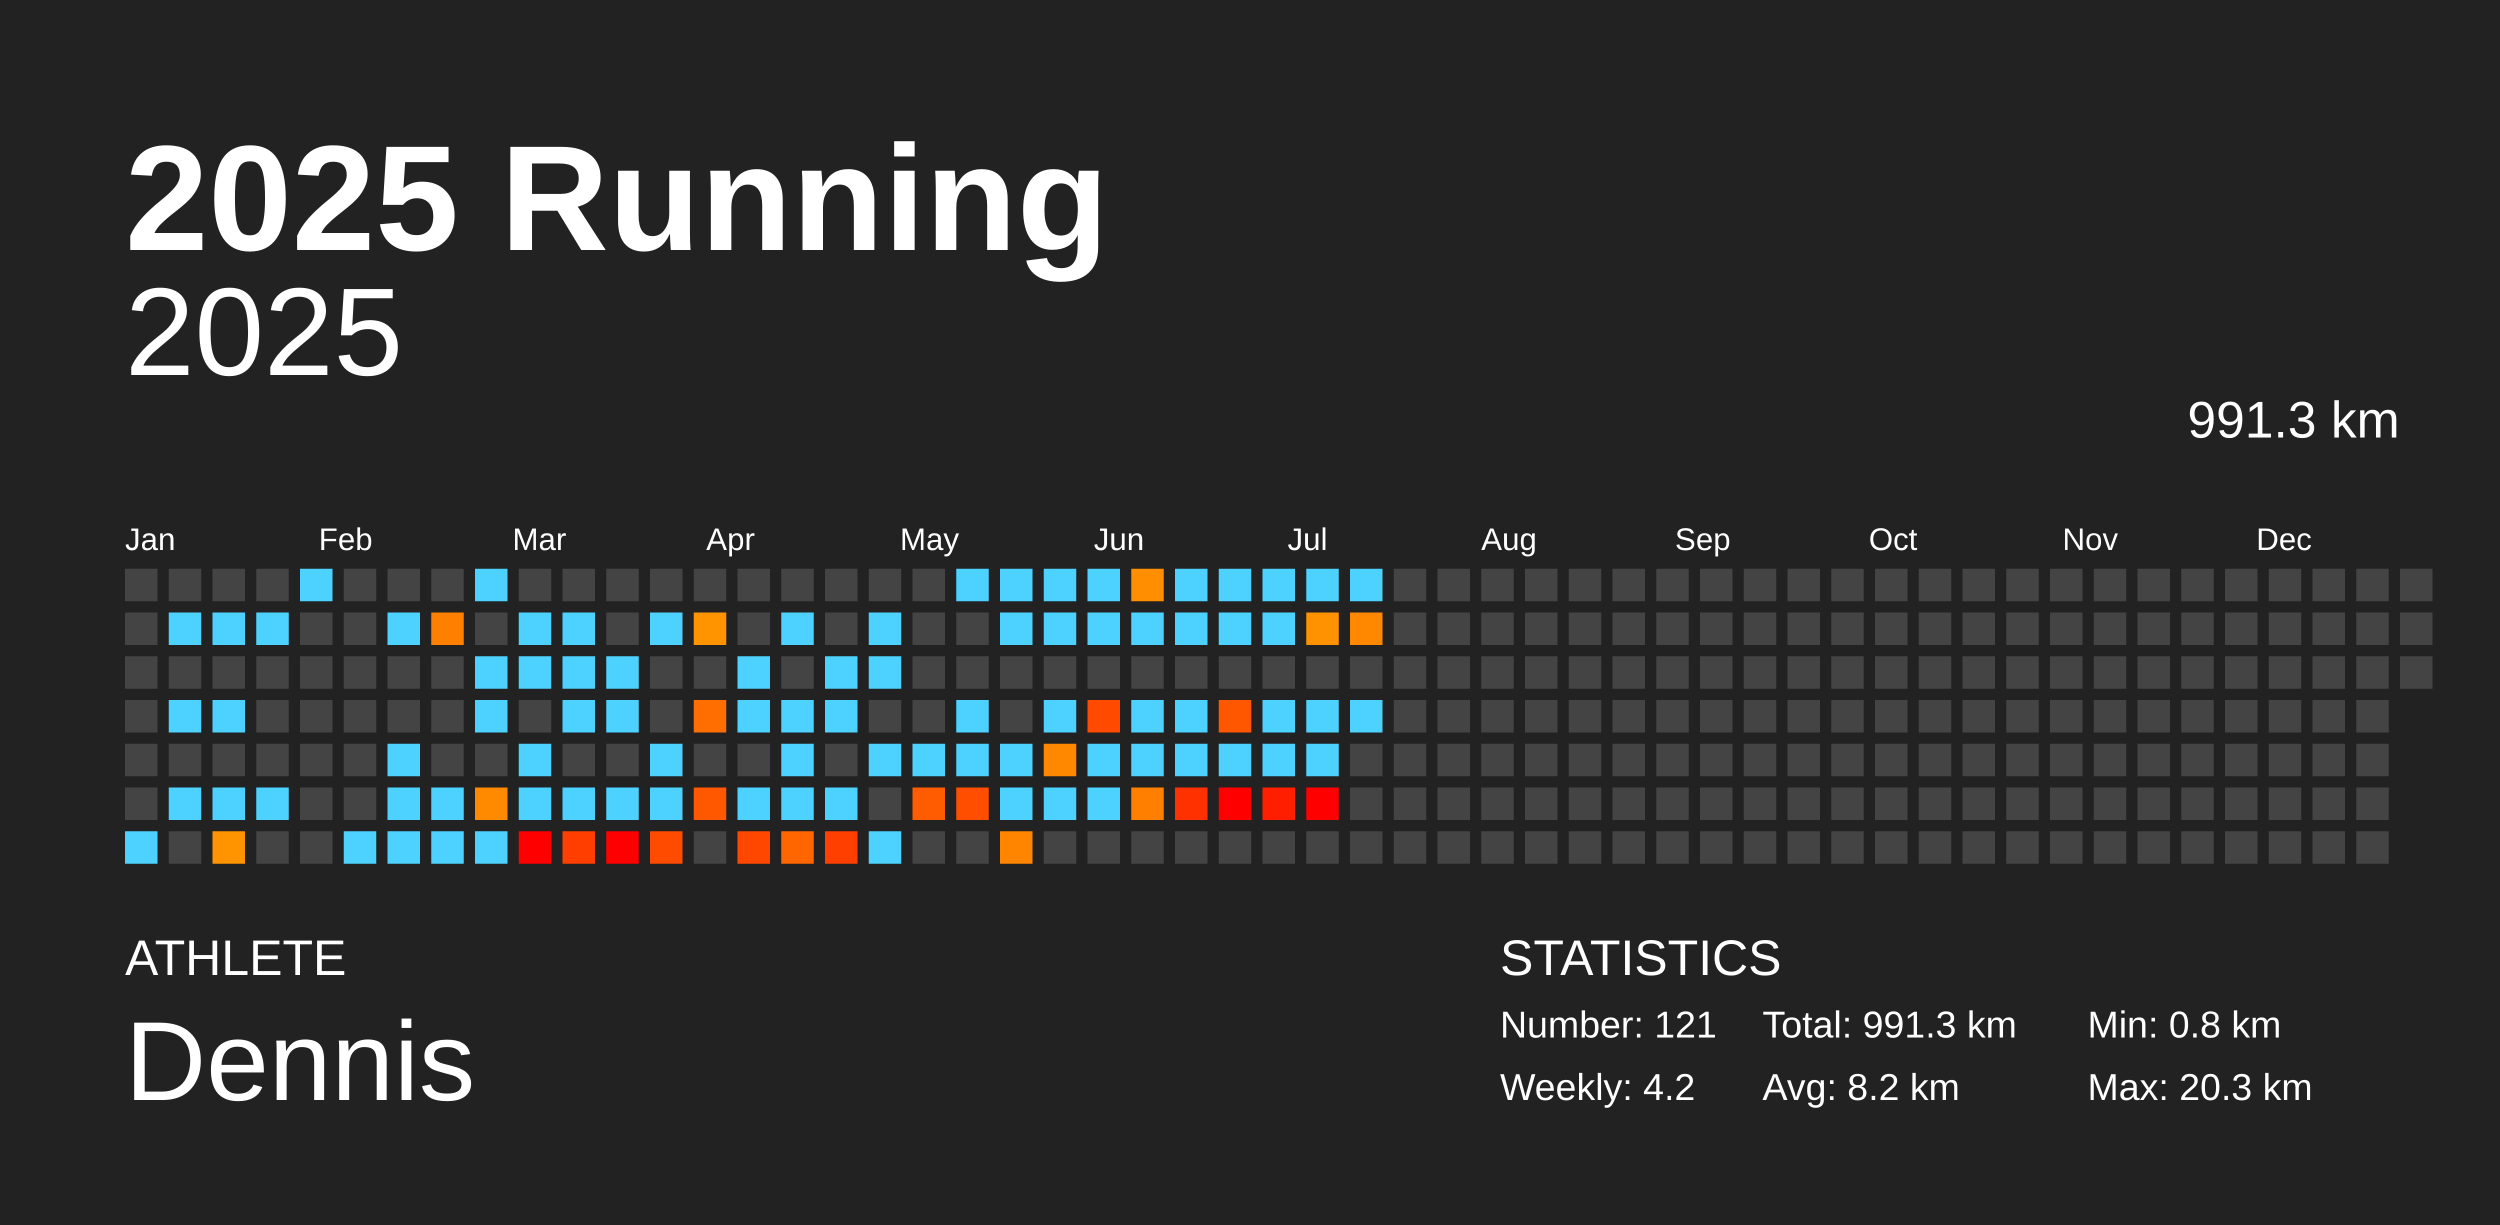
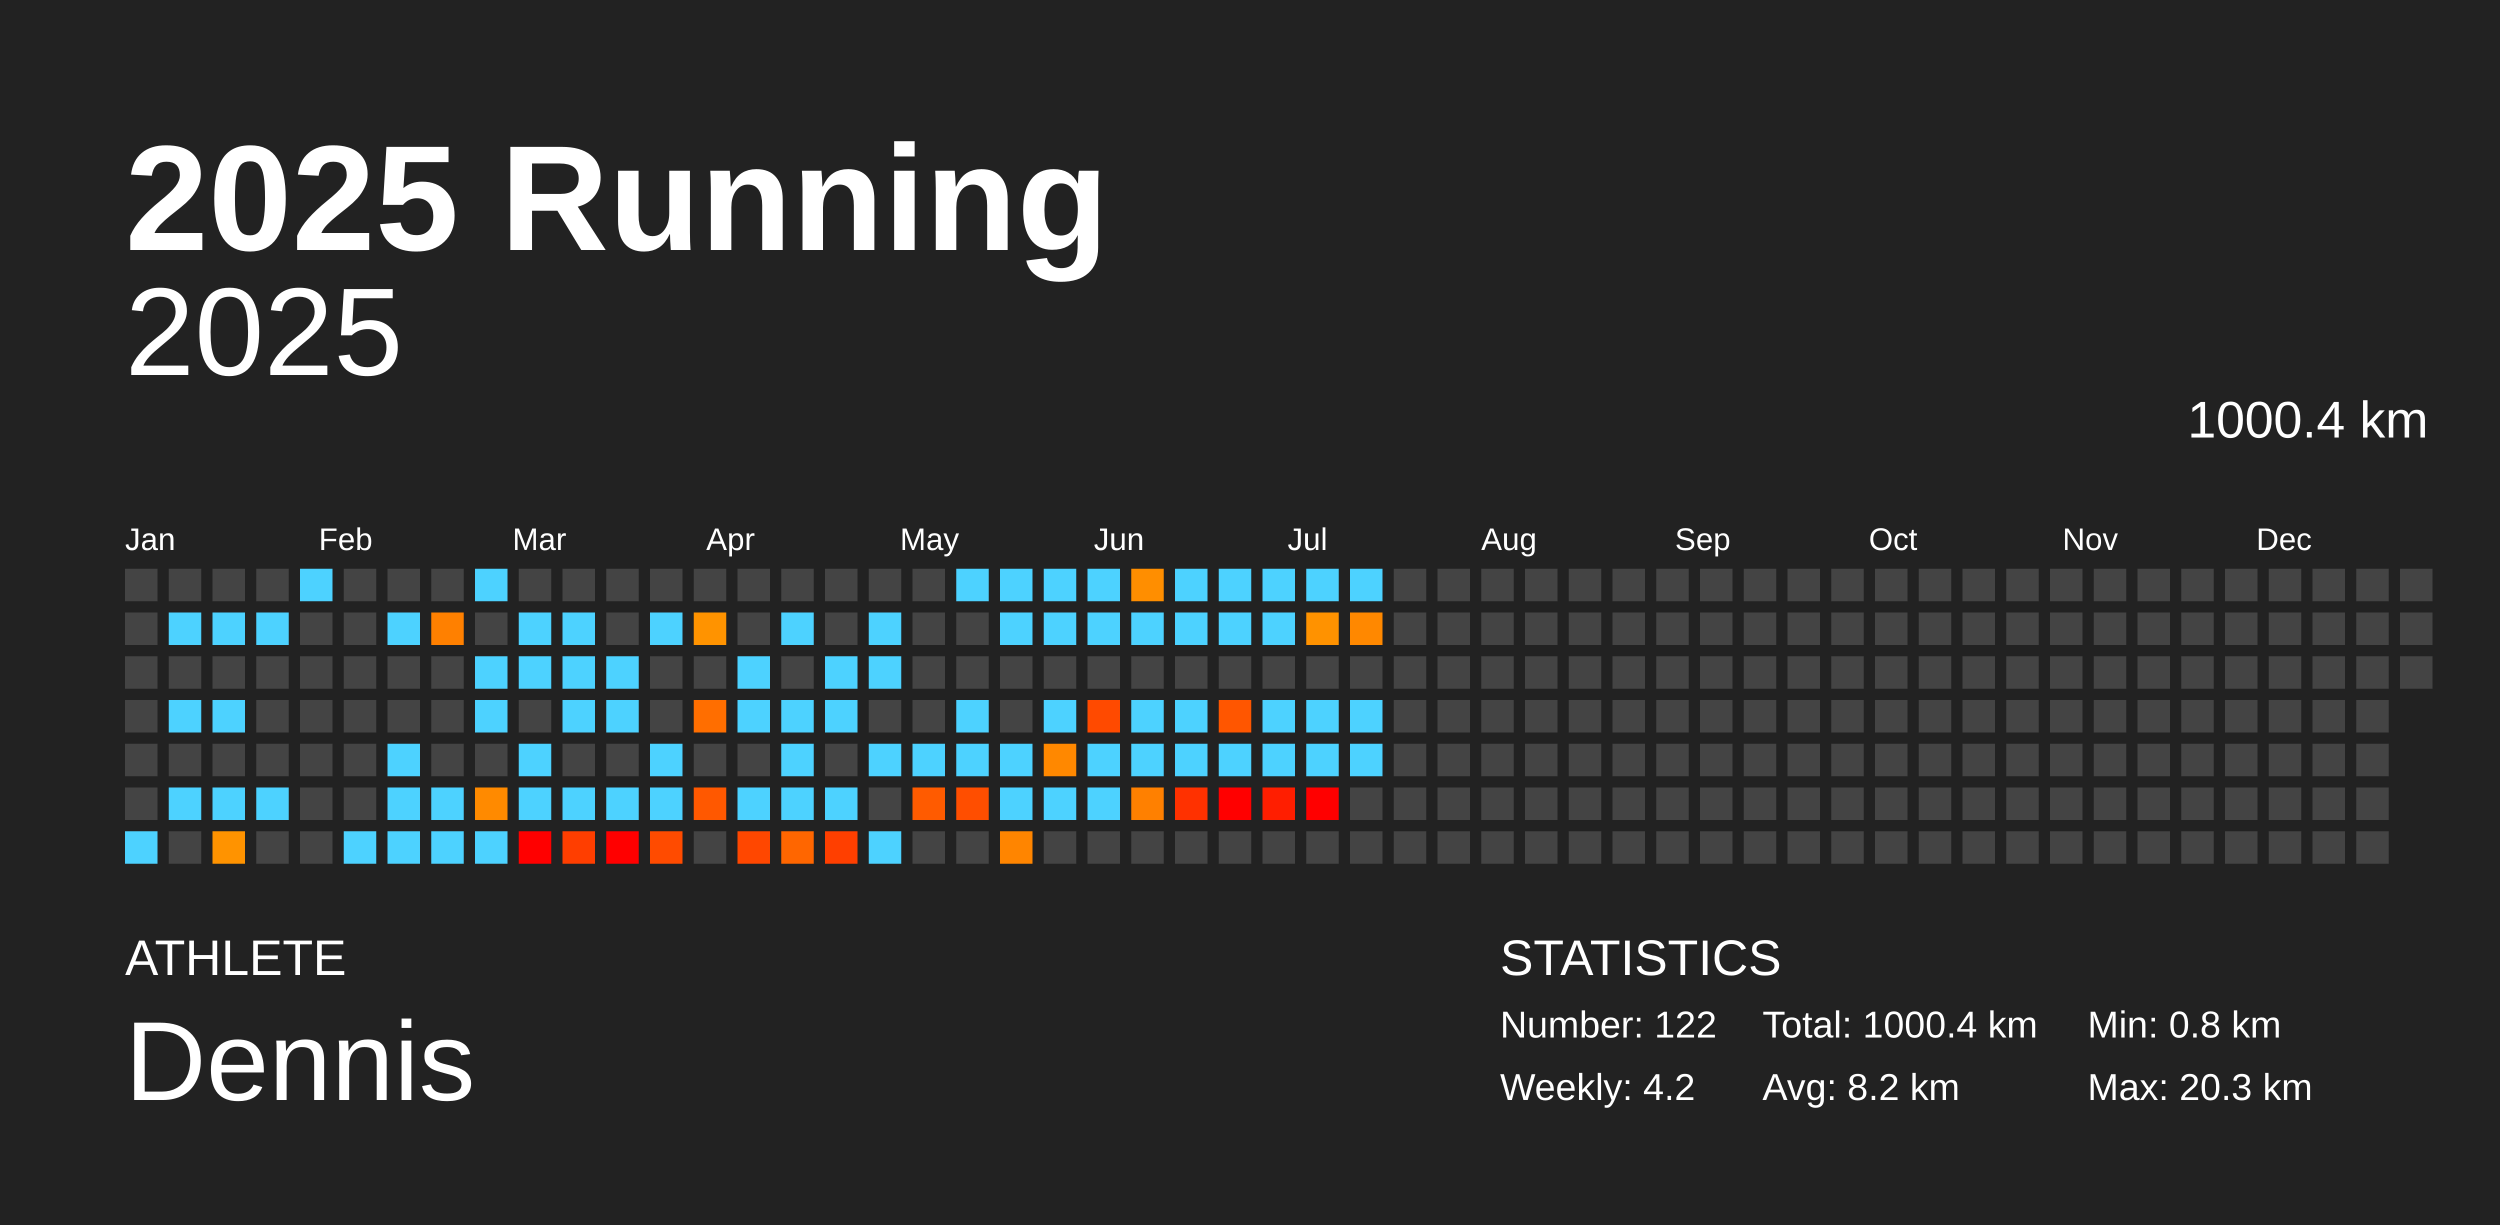
<svg xmlns="http://www.w3.org/2000/svg" baseProfile="full" height="98mm" version="1.1" viewBox="0,0,200,98" width="200mm">
  <defs />
  <rect fill="#222222" height="98" width="200" x="0" y="0" />
  <text fill="#FFFFFF" style="font-size:12px; font-family:Arial; font-weight:bold;" x="10" y="20">2025 Running</text>
  <text fill="#FFFFFF" style="font-size:4px; font-family:Arial" x="10" y="78">ATHLETE</text>
  <text fill="#FFFFFF" style="font-size:9px; font-family:Arial" x="10" y="88">Dennis</text>
  <text fill="#FFFFFF" style="font-size:4px; font-family:Arial" x="120" y="78">STATISTICS</text>
-   <text fill="#FFFFFF" style="font-size:3px; font-family:Arial" x="120" y="83">Number: 121</text>
+   <text fill="#FFFFFF" style="font-size:3px; font-family:Arial" x="120" y="83">Number: 122</text>
  <text fill="#FFFFFF" style="font-size:3px; font-family:Arial" x="120" y="88">Weekly: 4.2</text>
-   <text fill="#FFFFFF" style="font-size:3px; font-family:Arial" x="141" y="83">Total: 991.3 km</text>
+   <text fill="#FFFFFF" style="font-size:3px; font-family:Arial" x="141" y="83">Total: 1000.4 km</text>
  <text fill="#FFFFFF" style="font-size:3px; font-family:Arial" x="141" y="88">Avg: 8.2 km</text>
  <text fill="#FFFFFF" style="font-size:3px; font-family:Arial" x="167" y="83">Min: 0.8 km</text>
  <text fill="#FFFFFF" style="font-size:3px; font-family:Arial" x="167" y="88">Max: 20.3 km</text>
  <text alignment-baseline="hanging" fill="#FFFFFF" style="font-size:10.0px; font-family:Arial;" x="10" y="30">2025</text>
-   <text alignment-baseline="hanging" fill="#FFFFFF" style="font-size:4.125px; font-family:Arial;" x="175" y="35">991.3 km</text>
+   <text alignment-baseline="hanging" fill="#FFFFFF" style="font-size:4.125px; font-family:Arial;" x="175" y="35">1000.4 km</text>
  <text fill="#FFFFFF" style="font-size:2.5px; font-family:Arial" x="10.0" y="44">Jan</text>
  <text fill="#FFFFFF" style="font-size:2.5px; font-family:Arial" x="25.5" y="44">Feb</text>
  <text fill="#FFFFFF" style="font-size:2.5px; font-family:Arial" x="41.0" y="44">Mar</text>
  <text fill="#FFFFFF" style="font-size:2.5px; font-family:Arial" x="56.5" y="44">Apr</text>
  <text fill="#FFFFFF" style="font-size:2.5px; font-family:Arial" x="72.0" y="44">May</text>
  <text fill="#FFFFFF" style="font-size:2.5px; font-family:Arial" x="87.5" y="44">Jun</text>
  <text fill="#FFFFFF" style="font-size:2.5px; font-family:Arial" x="103.0" y="44">Jul</text>
  <text fill="#FFFFFF" style="font-size:2.5px; font-family:Arial" x="118.5" y="44">Aug</text>
  <text fill="#FFFFFF" style="font-size:2.5px; font-family:Arial" x="134.0" y="44">Sep</text>
  <text fill="#FFFFFF" style="font-size:2.5px; font-family:Arial" x="149.5" y="44">Oct</text>
  <text fill="#FFFFFF" style="font-size:2.5px; font-family:Arial" x="165.0" y="44">Nov</text>
  <text fill="#FFFFFF" style="font-size:2.5px; font-family:Arial" x="180.5" y="44">Dec</text>
  <rect fill="#444444" height="2.6" width="2.6" x="10.0" y="45.5" />
  <rect fill="#444444" height="2.6" width="2.6" x="10.0" y="49.0" />
  <rect fill="#444444" height="2.6" width="2.6" x="10.0" y="52.5" />
  <rect fill="#444444" height="2.6" width="2.6" x="10.0" y="56.0" />
  <rect fill="#444444" height="2.6" width="2.6" x="10.0" y="59.5" />
  <rect fill="#444444" height="2.6" width="2.6" x="10.0" y="63.0" />
  <rect fill="#4dd2ff" height="2.6" width="2.6" x="10.0" y="66.5" />
  <rect fill="#444444" height="2.6" width="2.6" x="13.5" y="45.5" />
  <rect fill="#4dd2ff" height="2.6" width="2.6" x="13.5" y="49.0" />
  <rect fill="#444444" height="2.6" width="2.6" x="13.5" y="52.5" />
  <rect fill="#4dd2ff" height="2.6" width="2.6" x="13.5" y="56.0" />
  <rect fill="#444444" height="2.6" width="2.6" x="13.5" y="59.5" />
  <rect fill="#4dd2ff" height="2.6" width="2.6" x="13.5" y="63.0" />
  <rect fill="#444444" height="2.6" width="2.6" x="13.5" y="66.5" />
  <rect fill="#444444" height="2.6" width="2.6" x="17.0" y="45.5" />
  <rect fill="#4dd2ff" height="2.6" width="2.6" x="17.0" y="49.0" />
  <rect fill="#444444" height="2.6" width="2.6" x="17.0" y="52.5" />
  <rect fill="#4dd2ff" height="2.6" width="2.6" x="17.0" y="56.0" />
  <rect fill="#444444" height="2.6" width="2.6" x="17.0" y="59.5" />
  <rect fill="#4dd2ff" height="2.6" width="2.6" x="17.0" y="63.0" />
  <rect fill="#ff9300" height="2.6" width="2.6" x="17.0" y="66.5" />
  <rect fill="#444444" height="2.6" width="2.6" x="20.5" y="45.5" />
  <rect fill="#4dd2ff" height="2.6" width="2.6" x="20.5" y="49.0" />
  <rect fill="#444444" height="2.6" width="2.6" x="20.5" y="52.5" />
  <rect fill="#444444" height="2.6" width="2.6" x="20.5" y="56.0" />
  <rect fill="#444444" height="2.6" width="2.6" x="20.5" y="59.5" />
  <rect fill="#4dd2ff" height="2.6" width="2.6" x="20.5" y="63.0" />
  <rect fill="#444444" height="2.6" width="2.6" x="20.5" y="66.5" />
  <rect fill="#4dd2ff" height="2.6" width="2.6" x="24.0" y="45.5" />
  <rect fill="#444444" height="2.6" width="2.6" x="24.0" y="49.0" />
  <rect fill="#444444" height="2.6" width="2.6" x="24.0" y="52.5" />
  <rect fill="#444444" height="2.6" width="2.6" x="24.0" y="56.0" />
  <rect fill="#444444" height="2.6" width="2.6" x="24.0" y="59.5" />
  <rect fill="#444444" height="2.6" width="2.6" x="24.0" y="63.0" />
  <rect fill="#444444" height="2.6" width="2.6" x="24.0" y="66.5" />
  <rect fill="#444444" height="2.6" width="2.6" x="27.5" y="45.5" />
  <rect fill="#444444" height="2.6" width="2.6" x="27.5" y="49.0" />
  <rect fill="#444444" height="2.6" width="2.6" x="27.5" y="52.5" />
  <rect fill="#444444" height="2.6" width="2.6" x="27.5" y="56.0" />
  <rect fill="#444444" height="2.6" width="2.6" x="27.5" y="59.5" />
  <rect fill="#444444" height="2.6" width="2.6" x="27.5" y="63.0" />
  <rect fill="#4dd2ff" height="2.6" width="2.6" x="27.5" y="66.5" />
  <rect fill="#444444" height="2.6" width="2.6" x="31.0" y="45.5" />
  <rect fill="#4dd2ff" height="2.6" width="2.6" x="31.0" y="49.0" />
  <rect fill="#444444" height="2.6" width="2.6" x="31.0" y="52.5" />
  <rect fill="#444444" height="2.6" width="2.6" x="31.0" y="56.0" />
  <rect fill="#4dd2ff" height="2.6" width="2.6" x="31.0" y="59.5" />
  <rect fill="#4dd2ff" height="2.6" width="2.6" x="31.0" y="63.0" />
  <rect fill="#4dd2ff" height="2.6" width="2.6" x="31.0" y="66.5" />
  <rect fill="#444444" height="2.6" width="2.6" x="34.5" y="45.5" />
  <rect fill="#ff8000" height="2.6" width="2.6" x="34.5" y="49.0" />
  <rect fill="#444444" height="2.6" width="2.6" x="34.5" y="52.5" />
  <rect fill="#444444" height="2.6" width="2.6" x="34.5" y="56.0" />
  <rect fill="#444444" height="2.6" width="2.6" x="34.5" y="59.5" />
  <rect fill="#4dd2ff" height="2.6" width="2.6" x="34.5" y="63.0" />
  <rect fill="#4dd2ff" height="2.6" width="2.6" x="34.5" y="66.5" />
  <rect fill="#4dd2ff" height="2.6" width="2.6" x="38.0" y="45.5" />
  <rect fill="#444444" height="2.6" width="2.6" x="38.0" y="49.0" />
  <rect fill="#4dd2ff" height="2.6" width="2.6" x="38.0" y="52.5" />
  <rect fill="#4dd2ff" height="2.6" width="2.6" x="38.0" y="56.0" />
  <rect fill="#444444" height="2.6" width="2.6" x="38.0" y="59.5" />
  <rect fill="#ff8a00" height="2.6" width="2.6" x="38.0" y="63.0" />
  <rect fill="#4dd2ff" height="2.6" width="2.6" x="38.0" y="66.5" />
  <rect fill="#444444" height="2.6" width="2.6" x="41.5" y="45.5" />
  <rect fill="#4dd2ff" height="2.6" width="2.6" x="41.5" y="49.0" />
  <rect fill="#4dd2ff" height="2.6" width="2.6" x="41.5" y="52.5" />
  <rect fill="#444444" height="2.6" width="2.6" x="41.5" y="56.0" />
  <rect fill="#4dd2ff" height="2.6" width="2.6" x="41.5" y="59.5" />
  <rect fill="#4dd2ff" height="2.6" width="2.6" x="41.5" y="63.0" />
  <rect fill="red" height="2.6" width="2.6" x="41.5" y="66.5" />
  <rect fill="#444444" height="2.6" width="2.6" x="45.0" y="45.5" />
  <rect fill="#4dd2ff" height="2.6" width="2.6" x="45.0" y="49.0" />
  <rect fill="#4dd2ff" height="2.6" width="2.6" x="45.0" y="52.5" />
  <rect fill="#4dd2ff" height="2.6" width="2.6" x="45.0" y="56.0" />
  <rect fill="#444444" height="2.6" width="2.6" x="45.0" y="59.5" />
  <rect fill="#4dd2ff" height="2.6" width="2.6" x="45.0" y="63.0" />
  <rect fill="#ff3e00" height="2.6" width="2.6" x="45.0" y="66.5" />
  <rect fill="#444444" height="2.6" width="2.6" x="48.5" y="45.5" />
  <rect fill="#444444" height="2.6" width="2.6" x="48.5" y="49.0" />
  <rect fill="#4dd2ff" height="2.6" width="2.6" x="48.5" y="52.5" />
  <rect fill="#4dd2ff" height="2.6" width="2.6" x="48.5" y="56.0" />
  <rect fill="#444444" height="2.6" width="2.6" x="48.5" y="59.5" />
  <rect fill="#4dd2ff" height="2.6" width="2.6" x="48.5" y="63.0" />
  <rect fill="red" height="2.6" width="2.6" x="48.5" y="66.5" />
  <rect fill="#444444" height="2.6" width="2.6" x="52.0" y="45.5" />
  <rect fill="#4dd2ff" height="2.6" width="2.6" x="52.0" y="49.0" />
  <rect fill="#444444" height="2.6" width="2.6" x="52.0" y="52.5" />
  <rect fill="#444444" height="2.6" width="2.6" x="52.0" y="56.0" />
  <rect fill="#4dd2ff" height="2.6" width="2.6" x="52.0" y="59.5" />
  <rect fill="#4dd2ff" height="2.6" width="2.6" x="52.0" y="63.0" />
  <rect fill="#ff4b00" height="2.6" width="2.6" x="52.0" y="66.5" />
  <rect fill="#444444" height="2.6" width="2.6" x="55.5" y="45.5" />
  <rect fill="#ff9300" height="2.6" width="2.6" x="55.5" y="49.0" />
  <rect fill="#444444" height="2.6" width="2.6" x="55.5" y="52.5" />
  <rect fill="#ff6e00" height="2.6" width="2.6" x="55.5" y="56.0" />
  <rect fill="#444444" height="2.6" width="2.6" x="55.5" y="59.5" />
  <rect fill="#ff5800" height="2.6" width="2.6" x="55.5" y="63.0" />
  <rect fill="#444444" height="2.6" width="2.6" x="55.5" y="66.5" />
  <rect fill="#444444" height="2.6" width="2.6" x="59.0" y="45.5" />
  <rect fill="#444444" height="2.6" width="2.6" x="59.0" y="49.0" />
  <rect fill="#4dd2ff" height="2.6" width="2.6" x="59.0" y="52.5" />
  <rect fill="#4dd2ff" height="2.6" width="2.6" x="59.0" y="56.0" />
  <rect fill="#444444" height="2.6" width="2.6" x="59.0" y="59.5" />
  <rect fill="#4dd2ff" height="2.6" width="2.6" x="59.0" y="63.0" />
  <rect fill="#ff4700" height="2.6" width="2.6" x="59.0" y="66.5" />
  <rect fill="#444444" height="2.6" width="2.6" x="62.5" y="45.5" />
  <rect fill="#4dd2ff" height="2.6" width="2.6" x="62.5" y="49.0" />
  <rect fill="#444444" height="2.6" width="2.6" x="62.5" y="52.5" />
  <rect fill="#4dd2ff" height="2.6" width="2.6" x="62.5" y="56.0" />
  <rect fill="#4dd2ff" height="2.6" width="2.6" x="62.5" y="59.5" />
  <rect fill="#4dd2ff" height="2.6" width="2.6" x="62.5" y="63.0" />
  <rect fill="#ff6600" height="2.6" width="2.6" x="62.5" y="66.5" />
  <rect fill="#444444" height="2.6" width="2.6" x="66.0" y="45.5" />
  <rect fill="#444444" height="2.6" width="2.6" x="66.0" y="49.0" />
  <rect fill="#4dd2ff" height="2.6" width="2.6" x="66.0" y="52.5" />
  <rect fill="#4dd2ff" height="2.6" width="2.6" x="66.0" y="56.0" />
  <rect fill="#444444" height="2.6" width="2.6" x="66.0" y="59.5" />
  <rect fill="#4dd2ff" height="2.6" width="2.6" x="66.0" y="63.0" />
  <rect fill="#ff3f00" height="2.6" width="2.6" x="66.0" y="66.5" />
  <rect fill="#444444" height="2.6" width="2.6" x="69.5" y="45.5" />
  <rect fill="#4dd2ff" height="2.6" width="2.6" x="69.5" y="49.0" />
  <rect fill="#4dd2ff" height="2.6" width="2.6" x="69.5" y="52.5" />
  <rect fill="#444444" height="2.6" width="2.6" x="69.5" y="56.0" />
  <rect fill="#4dd2ff" height="2.6" width="2.6" x="69.5" y="59.5" />
  <rect fill="#444444" height="2.6" width="2.6" x="69.5" y="63.0" />
  <rect fill="#4dd2ff" height="2.6" width="2.6" x="69.5" y="66.5" />
  <rect fill="#444444" height="2.6" width="2.6" x="73.0" y="45.5" />
  <rect fill="#444444" height="2.6" width="2.6" x="73.0" y="49.0" />
  <rect fill="#444444" height="2.6" width="2.6" x="73.0" y="52.5" />
  <rect fill="#444444" height="2.6" width="2.6" x="73.0" y="56.0" />
  <rect fill="#4dd2ff" height="2.6" width="2.6" x="73.0" y="59.5" />
  <rect fill="#ff5b00" height="2.6" width="2.6" x="73.0" y="63.0" />
  <rect fill="#444444" height="2.6" width="2.6" x="73.0" y="66.5" />
  <rect fill="#4dd2ff" height="2.6" width="2.6" x="76.5" y="45.5" />
  <rect fill="#444444" height="2.6" width="2.6" x="76.5" y="49.0" />
  <rect fill="#444444" height="2.6" width="2.6" x="76.5" y="52.5" />
  <rect fill="#4dd2ff" height="2.6" width="2.6" x="76.5" y="56.0" />
  <rect fill="#4dd2ff" height="2.6" width="2.6" x="76.5" y="59.5" />
  <rect fill="#ff4e00" height="2.6" width="2.6" x="76.5" y="63.0" />
  <rect fill="#444444" height="2.6" width="2.6" x="76.5" y="66.5" />
  <rect fill="#4dd2ff" height="2.6" width="2.6" x="80.0" y="45.5" />
  <rect fill="#4dd2ff" height="2.6" width="2.6" x="80.0" y="49.0" />
  <rect fill="#444444" height="2.6" width="2.6" x="80.0" y="52.5" />
  <rect fill="#444444" height="2.6" width="2.6" x="80.0" y="56.0" />
  <rect fill="#4dd2ff" height="2.6" width="2.6" x="80.0" y="59.5" />
  <rect fill="#4dd2ff" height="2.6" width="2.6" x="80.0" y="63.0" />
  <rect fill="#ff8500" height="2.6" width="2.6" x="80.0" y="66.5" />
  <rect fill="#4dd2ff" height="2.6" width="2.6" x="83.5" y="45.5" />
  <rect fill="#4dd2ff" height="2.6" width="2.6" x="83.5" y="49.0" />
  <rect fill="#444444" height="2.6" width="2.6" x="83.5" y="52.5" />
  <rect fill="#4dd2ff" height="2.6" width="2.6" x="83.5" y="56.0" />
  <rect fill="#ff8800" height="2.6" width="2.6" x="83.5" y="59.5" />
  <rect fill="#4dd2ff" height="2.6" width="2.6" x="83.5" y="63.0" />
  <rect fill="#444444" height="2.6" width="2.6" x="83.5" y="66.5" />
  <rect fill="#4dd2ff" height="2.6" width="2.6" x="87.0" y="45.5" />
  <rect fill="#4dd2ff" height="2.6" width="2.6" x="87.0" y="49.0" />
  <rect fill="#444444" height="2.6" width="2.6" x="87.0" y="52.5" />
  <rect fill="#ff4a00" height="2.6" width="2.6" x="87.0" y="56.0" />
  <rect fill="#4dd2ff" height="2.6" width="2.6" x="87.0" y="59.5" />
  <rect fill="#4dd2ff" height="2.6" width="2.6" x="87.0" y="63.0" />
  <rect fill="#444444" height="2.6" width="2.6" x="87.0" y="66.5" />
  <rect fill="#ff8e00" height="2.6" width="2.6" x="90.5" y="45.5" />
  <rect fill="#4dd2ff" height="2.6" width="2.6" x="90.5" y="49.0" />
  <rect fill="#444444" height="2.6" width="2.6" x="90.5" y="52.5" />
  <rect fill="#4dd2ff" height="2.6" width="2.6" x="90.5" y="56.0" />
  <rect fill="#4dd2ff" height="2.6" width="2.6" x="90.5" y="59.5" />
  <rect fill="#ff8000" height="2.6" width="2.6" x="90.5" y="63.0" />
  <rect fill="#444444" height="2.6" width="2.6" x="90.5" y="66.5" />
  <rect fill="#4dd2ff" height="2.6" width="2.6" x="94.0" y="45.5" />
  <rect fill="#4dd2ff" height="2.6" width="2.6" x="94.0" y="49.0" />
  <rect fill="#444444" height="2.6" width="2.6" x="94.0" y="52.5" />
  <rect fill="#4dd2ff" height="2.6" width="2.6" x="94.0" y="56.0" />
  <rect fill="#4dd2ff" height="2.6" width="2.6" x="94.0" y="59.5" />
  <rect fill="#ff3100" height="2.6" width="2.6" x="94.0" y="63.0" />
  <rect fill="#444444" height="2.6" width="2.6" x="94.0" y="66.5" />
  <rect fill="#4dd2ff" height="2.6" width="2.6" x="97.5" y="45.5" />
  <rect fill="#4dd2ff" height="2.6" width="2.6" x="97.5" y="49.0" />
  <rect fill="#444444" height="2.6" width="2.6" x="97.5" y="52.5" />
  <rect fill="#ff5600" height="2.6" width="2.6" x="97.5" y="56.0" />
  <rect fill="#4dd2ff" height="2.6" width="2.6" x="97.5" y="59.5" />
  <rect fill="red" height="2.6" width="2.6" x="97.5" y="63.0" />
  <rect fill="#444444" height="2.6" width="2.6" x="97.5" y="66.5" />
  <rect fill="#4dd2ff" height="2.6" width="2.6" x="101.0" y="45.5" />
  <rect fill="#4dd2ff" height="2.6" width="2.6" x="101.0" y="49.0" />
  <rect fill="#444444" height="2.6" width="2.6" x="101.0" y="52.5" />
  <rect fill="#4dd2ff" height="2.6" width="2.6" x="101.0" y="56.0" />
  <rect fill="#4dd2ff" height="2.6" width="2.6" x="101.0" y="59.5" />
  <rect fill="#ff1e00" height="2.6" width="2.6" x="101.0" y="63.0" />
  <rect fill="#444444" height="2.6" width="2.6" x="101.0" y="66.5" />
  <rect fill="#4dd2ff" height="2.6" width="2.6" x="104.5" y="45.5" />
  <rect fill="#ff9200" height="2.6" width="2.6" x="104.5" y="49.0" />
  <rect fill="#444444" height="2.6" width="2.6" x="104.5" y="52.5" />
  <rect fill="#4dd2ff" height="2.6" width="2.6" x="104.5" y="56.0" />
  <rect fill="#4dd2ff" height="2.6" width="2.6" x="104.5" y="59.5" />
  <rect fill="red" height="2.6" width="2.6" x="104.5" y="63.0" />
  <rect fill="#444444" height="2.6" width="2.6" x="104.5" y="66.5" />
  <rect fill="#4dd2ff" height="2.6" width="2.6" x="108.0" y="45.5" />
  <rect fill="#ff8800" height="2.6" width="2.6" x="108.0" y="49.0" />
  <rect fill="#444444" height="2.6" width="2.6" x="108.0" y="52.5" />
  <rect fill="#4dd2ff" height="2.6" width="2.6" x="108.0" y="56.0" />
-   <rect fill="#444444" height="2.6" width="2.6" x="108.0" y="59.5" />
+   <rect fill="#4dd2ff" height="2.6" width="2.6" x="108.0" y="59.5" />
  <rect fill="#444444" height="2.6" width="2.6" x="108.0" y="63.0" />
  <rect fill="#444444" height="2.6" width="2.6" x="108.0" y="66.5" />
  <rect fill="#444444" height="2.6" width="2.6" x="111.5" y="45.5" />
  <rect fill="#444444" height="2.6" width="2.6" x="111.5" y="49.0" />
  <rect fill="#444444" height="2.6" width="2.6" x="111.5" y="52.5" />
  <rect fill="#444444" height="2.6" width="2.6" x="111.5" y="56.0" />
  <rect fill="#444444" height="2.6" width="2.6" x="111.5" y="59.5" />
  <rect fill="#444444" height="2.6" width="2.6" x="111.5" y="63.0" />
  <rect fill="#444444" height="2.6" width="2.6" x="111.5" y="66.5" />
  <rect fill="#444444" height="2.6" width="2.6" x="115.0" y="45.5" />
  <rect fill="#444444" height="2.6" width="2.6" x="115.0" y="49.0" />
  <rect fill="#444444" height="2.6" width="2.6" x="115.0" y="52.5" />
  <rect fill="#444444" height="2.6" width="2.6" x="115.0" y="56.0" />
  <rect fill="#444444" height="2.6" width="2.6" x="115.0" y="59.5" />
  <rect fill="#444444" height="2.6" width="2.6" x="115.0" y="63.0" />
  <rect fill="#444444" height="2.6" width="2.6" x="115.0" y="66.5" />
  <rect fill="#444444" height="2.6" width="2.6" x="118.5" y="45.5" />
  <rect fill="#444444" height="2.6" width="2.6" x="118.5" y="49.0" />
  <rect fill="#444444" height="2.6" width="2.6" x="118.5" y="52.5" />
  <rect fill="#444444" height="2.6" width="2.6" x="118.5" y="56.0" />
  <rect fill="#444444" height="2.6" width="2.6" x="118.5" y="59.5" />
  <rect fill="#444444" height="2.6" width="2.6" x="118.5" y="63.0" />
  <rect fill="#444444" height="2.6" width="2.6" x="118.5" y="66.5" />
  <rect fill="#444444" height="2.6" width="2.6" x="122.0" y="45.5" />
  <rect fill="#444444" height="2.6" width="2.6" x="122.0" y="49.0" />
  <rect fill="#444444" height="2.6" width="2.6" x="122.0" y="52.5" />
  <rect fill="#444444" height="2.6" width="2.6" x="122.0" y="56.0" />
  <rect fill="#444444" height="2.6" width="2.6" x="122.0" y="59.5" />
  <rect fill="#444444" height="2.6" width="2.6" x="122.0" y="63.0" />
  <rect fill="#444444" height="2.6" width="2.6" x="122.0" y="66.5" />
  <rect fill="#444444" height="2.6" width="2.6" x="125.5" y="45.5" />
  <rect fill="#444444" height="2.6" width="2.6" x="125.5" y="49.0" />
  <rect fill="#444444" height="2.6" width="2.6" x="125.5" y="52.5" />
  <rect fill="#444444" height="2.6" width="2.6" x="125.5" y="56.0" />
  <rect fill="#444444" height="2.6" width="2.6" x="125.5" y="59.5" />
  <rect fill="#444444" height="2.6" width="2.6" x="125.5" y="63.0" />
  <rect fill="#444444" height="2.6" width="2.6" x="125.5" y="66.5" />
  <rect fill="#444444" height="2.6" width="2.6" x="129.0" y="45.5" />
  <rect fill="#444444" height="2.6" width="2.6" x="129.0" y="49.0" />
  <rect fill="#444444" height="2.6" width="2.6" x="129.0" y="52.5" />
  <rect fill="#444444" height="2.6" width="2.6" x="129.0" y="56.0" />
  <rect fill="#444444" height="2.6" width="2.6" x="129.0" y="59.5" />
  <rect fill="#444444" height="2.6" width="2.6" x="129.0" y="63.0" />
  <rect fill="#444444" height="2.6" width="2.6" x="129.0" y="66.5" />
  <rect fill="#444444" height="2.6" width="2.6" x="132.5" y="45.5" />
  <rect fill="#444444" height="2.6" width="2.6" x="132.5" y="49.0" />
  <rect fill="#444444" height="2.6" width="2.6" x="132.5" y="52.5" />
  <rect fill="#444444" height="2.6" width="2.6" x="132.5" y="56.0" />
  <rect fill="#444444" height="2.6" width="2.6" x="132.5" y="59.5" />
  <rect fill="#444444" height="2.6" width="2.6" x="132.5" y="63.0" />
  <rect fill="#444444" height="2.6" width="2.6" x="132.5" y="66.5" />
  <rect fill="#444444" height="2.6" width="2.6" x="136.0" y="45.5" />
  <rect fill="#444444" height="2.6" width="2.6" x="136.0" y="49.0" />
  <rect fill="#444444" height="2.6" width="2.6" x="136.0" y="52.5" />
  <rect fill="#444444" height="2.6" width="2.6" x="136.0" y="56.0" />
  <rect fill="#444444" height="2.6" width="2.6" x="136.0" y="59.5" />
  <rect fill="#444444" height="2.6" width="2.6" x="136.0" y="63.0" />
  <rect fill="#444444" height="2.6" width="2.6" x="136.0" y="66.5" />
  <rect fill="#444444" height="2.6" width="2.6" x="139.5" y="45.5" />
  <rect fill="#444444" height="2.6" width="2.6" x="139.5" y="49.0" />
  <rect fill="#444444" height="2.6" width="2.6" x="139.5" y="52.5" />
  <rect fill="#444444" height="2.6" width="2.6" x="139.5" y="56.0" />
  <rect fill="#444444" height="2.6" width="2.6" x="139.5" y="59.5" />
  <rect fill="#444444" height="2.6" width="2.6" x="139.5" y="63.0" />
  <rect fill="#444444" height="2.6" width="2.6" x="139.5" y="66.5" />
  <rect fill="#444444" height="2.6" width="2.6" x="143.0" y="45.5" />
  <rect fill="#444444" height="2.6" width="2.6" x="143.0" y="49.0" />
  <rect fill="#444444" height="2.6" width="2.6" x="143.0" y="52.5" />
  <rect fill="#444444" height="2.6" width="2.6" x="143.0" y="56.0" />
  <rect fill="#444444" height="2.6" width="2.6" x="143.0" y="59.5" />
  <rect fill="#444444" height="2.6" width="2.6" x="143.0" y="63.0" />
  <rect fill="#444444" height="2.6" width="2.6" x="143.0" y="66.5" />
  <rect fill="#444444" height="2.6" width="2.6" x="146.5" y="45.5" />
  <rect fill="#444444" height="2.6" width="2.6" x="146.5" y="49.0" />
  <rect fill="#444444" height="2.6" width="2.6" x="146.5" y="52.5" />
  <rect fill="#444444" height="2.6" width="2.6" x="146.5" y="56.0" />
  <rect fill="#444444" height="2.6" width="2.6" x="146.5" y="59.5" />
  <rect fill="#444444" height="2.6" width="2.6" x="146.5" y="63.0" />
  <rect fill="#444444" height="2.6" width="2.6" x="146.5" y="66.5" />
  <rect fill="#444444" height="2.6" width="2.6" x="150.0" y="45.5" />
  <rect fill="#444444" height="2.6" width="2.6" x="150.0" y="49.0" />
  <rect fill="#444444" height="2.6" width="2.6" x="150.0" y="52.5" />
  <rect fill="#444444" height="2.6" width="2.6" x="150.0" y="56.0" />
  <rect fill="#444444" height="2.6" width="2.6" x="150.0" y="59.5" />
  <rect fill="#444444" height="2.6" width="2.6" x="150.0" y="63.0" />
  <rect fill="#444444" height="2.6" width="2.6" x="150.0" y="66.5" />
  <rect fill="#444444" height="2.6" width="2.6" x="153.5" y="45.5" />
  <rect fill="#444444" height="2.6" width="2.6" x="153.5" y="49.0" />
  <rect fill="#444444" height="2.6" width="2.6" x="153.5" y="52.5" />
  <rect fill="#444444" height="2.6" width="2.6" x="153.5" y="56.0" />
  <rect fill="#444444" height="2.6" width="2.6" x="153.5" y="59.5" />
  <rect fill="#444444" height="2.6" width="2.6" x="153.5" y="63.0" />
  <rect fill="#444444" height="2.6" width="2.6" x="153.5" y="66.5" />
  <rect fill="#444444" height="2.6" width="2.6" x="157.0" y="45.5" />
  <rect fill="#444444" height="2.6" width="2.6" x="157.0" y="49.0" />
  <rect fill="#444444" height="2.6" width="2.6" x="157.0" y="52.5" />
  <rect fill="#444444" height="2.6" width="2.6" x="157.0" y="56.0" />
  <rect fill="#444444" height="2.6" width="2.6" x="157.0" y="59.5" />
  <rect fill="#444444" height="2.6" width="2.6" x="157.0" y="63.0" />
  <rect fill="#444444" height="2.6" width="2.6" x="157.0" y="66.5" />
  <rect fill="#444444" height="2.6" width="2.6" x="160.5" y="45.5" />
  <rect fill="#444444" height="2.6" width="2.6" x="160.5" y="49.0" />
  <rect fill="#444444" height="2.6" width="2.6" x="160.5" y="52.5" />
  <rect fill="#444444" height="2.6" width="2.6" x="160.5" y="56.0" />
  <rect fill="#444444" height="2.6" width="2.6" x="160.5" y="59.5" />
  <rect fill="#444444" height="2.6" width="2.6" x="160.5" y="63.0" />
  <rect fill="#444444" height="2.6" width="2.6" x="160.5" y="66.5" />
  <rect fill="#444444" height="2.6" width="2.6" x="164.0" y="45.5" />
  <rect fill="#444444" height="2.6" width="2.6" x="164.0" y="49.0" />
  <rect fill="#444444" height="2.6" width="2.6" x="164.0" y="52.5" />
  <rect fill="#444444" height="2.6" width="2.6" x="164.0" y="56.0" />
  <rect fill="#444444" height="2.6" width="2.6" x="164.0" y="59.5" />
  <rect fill="#444444" height="2.6" width="2.6" x="164.0" y="63.0" />
  <rect fill="#444444" height="2.6" width="2.6" x="164.0" y="66.5" />
  <rect fill="#444444" height="2.6" width="2.6" x="167.5" y="45.5" />
  <rect fill="#444444" height="2.6" width="2.6" x="167.5" y="49.0" />
  <rect fill="#444444" height="2.6" width="2.6" x="167.5" y="52.5" />
  <rect fill="#444444" height="2.6" width="2.6" x="167.5" y="56.0" />
  <rect fill="#444444" height="2.6" width="2.6" x="167.5" y="59.5" />
  <rect fill="#444444" height="2.6" width="2.6" x="167.5" y="63.0" />
  <rect fill="#444444" height="2.6" width="2.6" x="167.5" y="66.5" />
  <rect fill="#444444" height="2.6" width="2.6" x="171.0" y="45.5" />
  <rect fill="#444444" height="2.6" width="2.6" x="171.0" y="49.0" />
  <rect fill="#444444" height="2.6" width="2.6" x="171.0" y="52.5" />
  <rect fill="#444444" height="2.6" width="2.6" x="171.0" y="56.0" />
  <rect fill="#444444" height="2.6" width="2.6" x="171.0" y="59.5" />
  <rect fill="#444444" height="2.6" width="2.6" x="171.0" y="63.0" />
  <rect fill="#444444" height="2.6" width="2.6" x="171.0" y="66.5" />
  <rect fill="#444444" height="2.6" width="2.6" x="174.5" y="45.5" />
  <rect fill="#444444" height="2.6" width="2.6" x="174.5" y="49.0" />
  <rect fill="#444444" height="2.6" width="2.6" x="174.5" y="52.5" />
  <rect fill="#444444" height="2.6" width="2.6" x="174.5" y="56.0" />
  <rect fill="#444444" height="2.6" width="2.6" x="174.5" y="59.5" />
  <rect fill="#444444" height="2.6" width="2.6" x="174.5" y="63.0" />
  <rect fill="#444444" height="2.6" width="2.6" x="174.5" y="66.5" />
  <rect fill="#444444" height="2.6" width="2.6" x="178.0" y="45.5" />
  <rect fill="#444444" height="2.6" width="2.6" x="178.0" y="49.0" />
  <rect fill="#444444" height="2.6" width="2.6" x="178.0" y="52.5" />
  <rect fill="#444444" height="2.6" width="2.6" x="178.0" y="56.0" />
  <rect fill="#444444" height="2.6" width="2.6" x="178.0" y="59.5" />
  <rect fill="#444444" height="2.6" width="2.6" x="178.0" y="63.0" />
  <rect fill="#444444" height="2.6" width="2.6" x="178.0" y="66.5" />
  <rect fill="#444444" height="2.6" width="2.6" x="181.5" y="45.5" />
  <rect fill="#444444" height="2.6" width="2.6" x="181.5" y="49.0" />
  <rect fill="#444444" height="2.6" width="2.6" x="181.5" y="52.5" />
  <rect fill="#444444" height="2.6" width="2.6" x="181.5" y="56.0" />
  <rect fill="#444444" height="2.6" width="2.6" x="181.5" y="59.5" />
  <rect fill="#444444" height="2.6" width="2.6" x="181.5" y="63.0" />
  <rect fill="#444444" height="2.6" width="2.6" x="181.5" y="66.5" />
  <rect fill="#444444" height="2.6" width="2.6" x="185.0" y="45.5" />
  <rect fill="#444444" height="2.6" width="2.6" x="185.0" y="49.0" />
  <rect fill="#444444" height="2.6" width="2.6" x="185.0" y="52.5" />
  <rect fill="#444444" height="2.6" width="2.6" x="185.0" y="56.0" />
  <rect fill="#444444" height="2.6" width="2.6" x="185.0" y="59.5" />
  <rect fill="#444444" height="2.6" width="2.6" x="185.0" y="63.0" />
  <rect fill="#444444" height="2.6" width="2.6" x="185.0" y="66.5" />
  <rect fill="#444444" height="2.6" width="2.6" x="188.5" y="45.5" />
  <rect fill="#444444" height="2.6" width="2.6" x="188.5" y="49.0" />
  <rect fill="#444444" height="2.6" width="2.6" x="188.5" y="52.5" />
  <rect fill="#444444" height="2.6" width="2.6" x="188.5" y="56.0" />
  <rect fill="#444444" height="2.6" width="2.6" x="188.5" y="59.5" />
  <rect fill="#444444" height="2.6" width="2.6" x="188.5" y="63.0" />
  <rect fill="#444444" height="2.6" width="2.6" x="188.5" y="66.5" />
  <rect fill="#444444" height="2.6" width="2.6" x="192.0" y="45.5" />
  <rect fill="#444444" height="2.6" width="2.6" x="192.0" y="49.0" />
  <rect fill="#444444" height="2.6" width="2.6" x="192.0" y="52.5" />
</svg>
